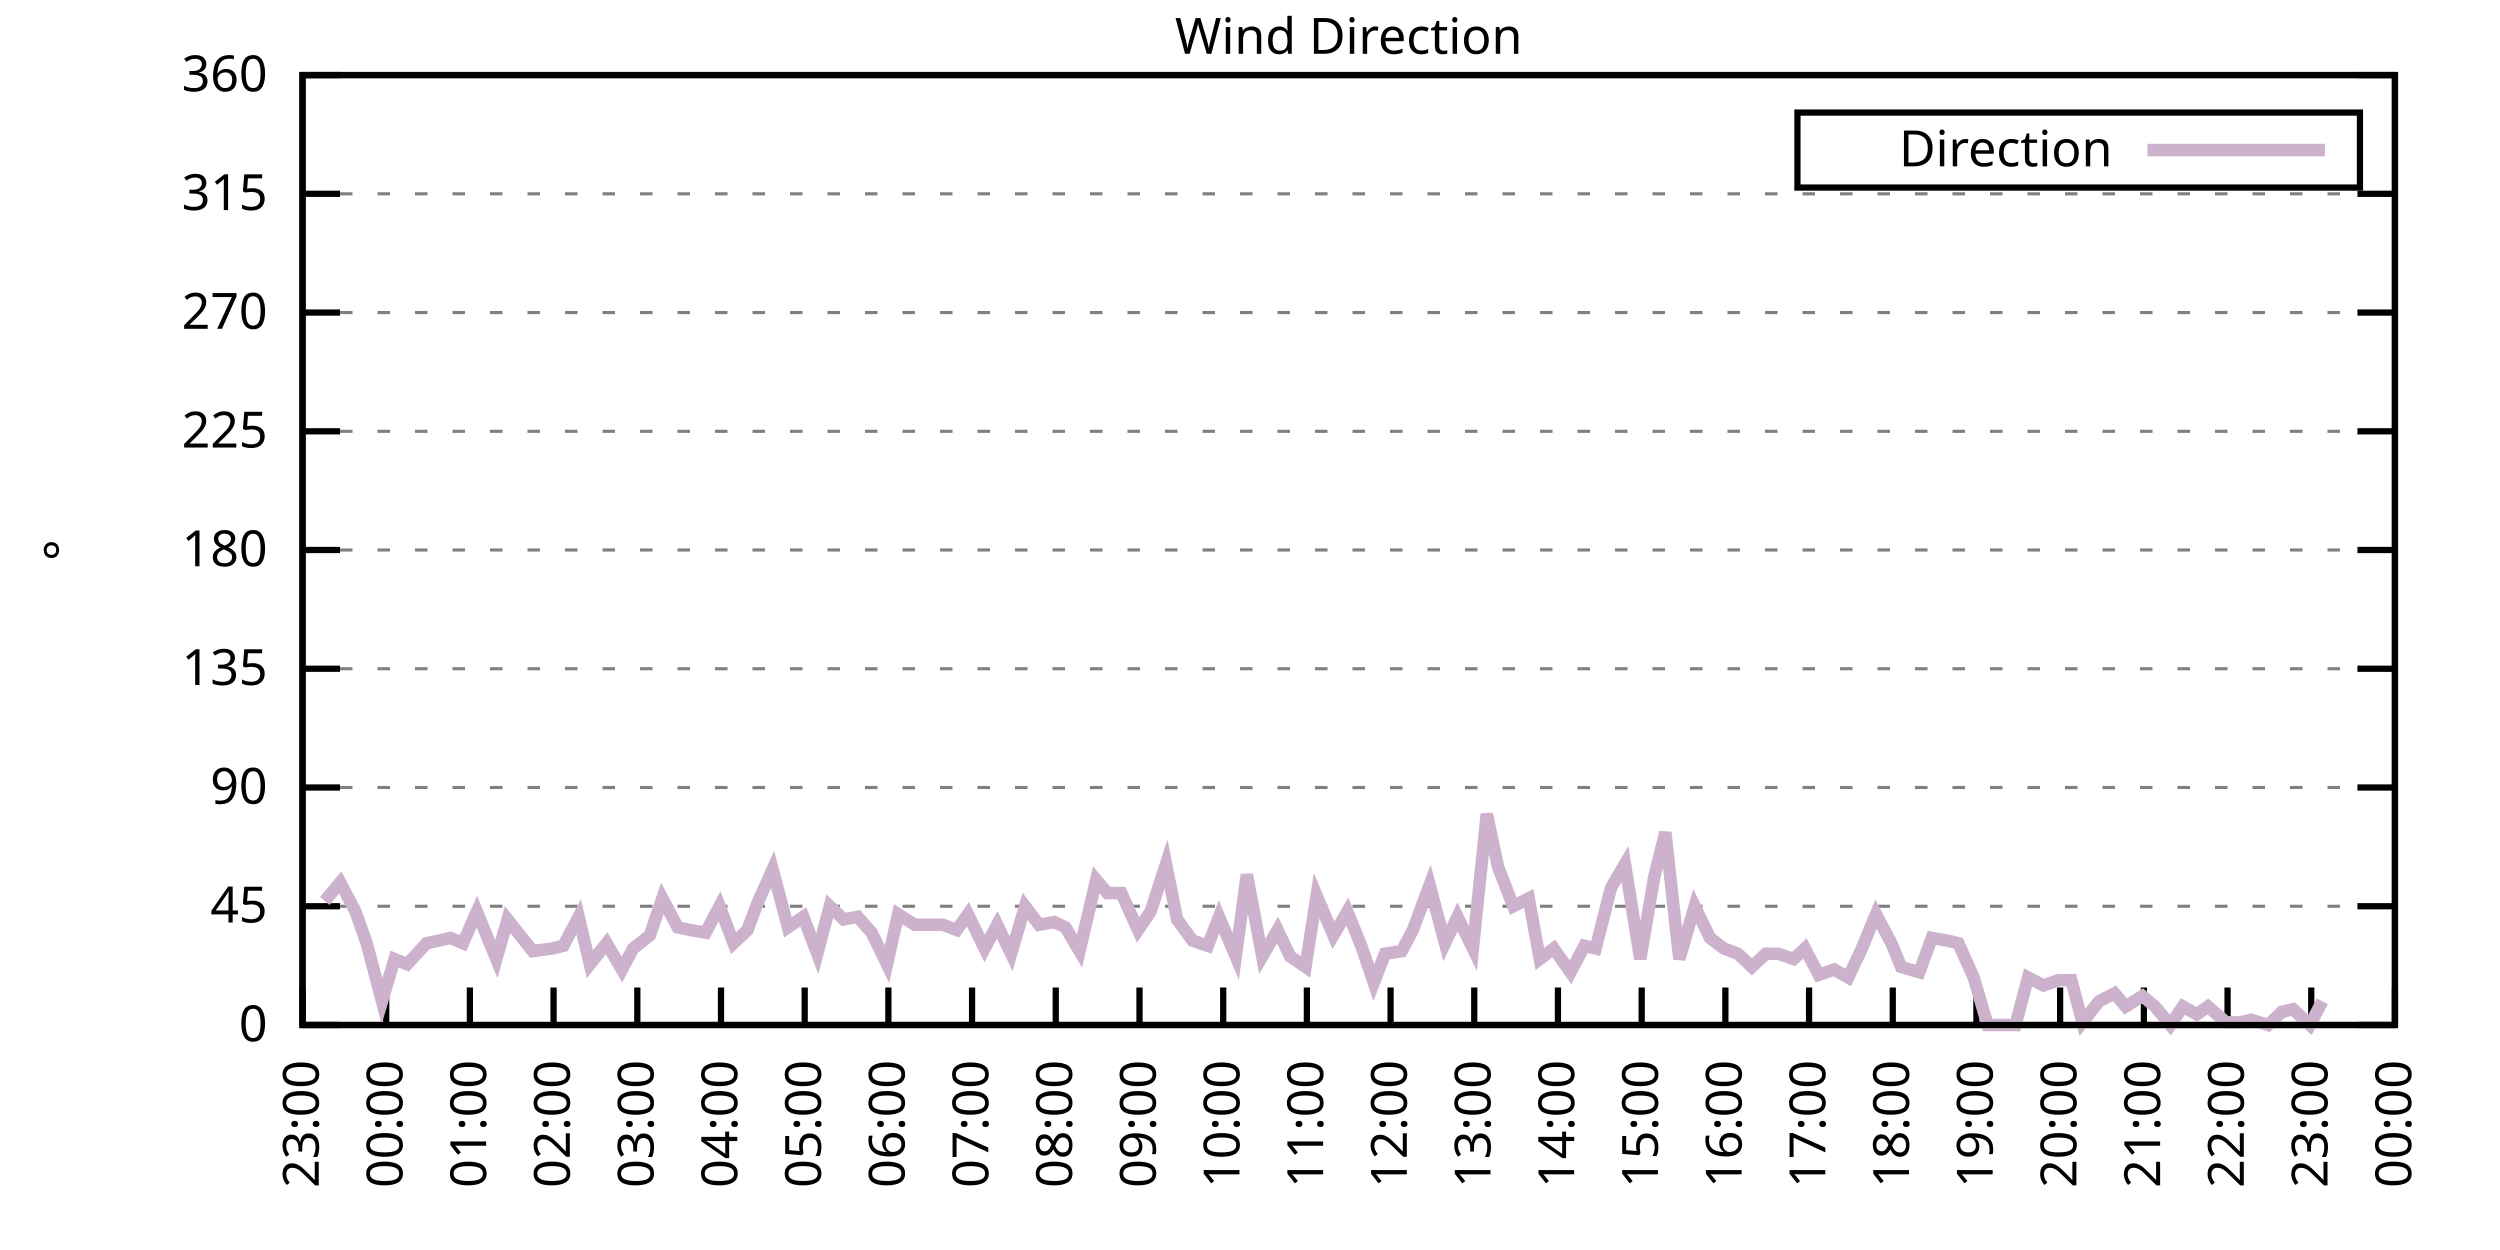
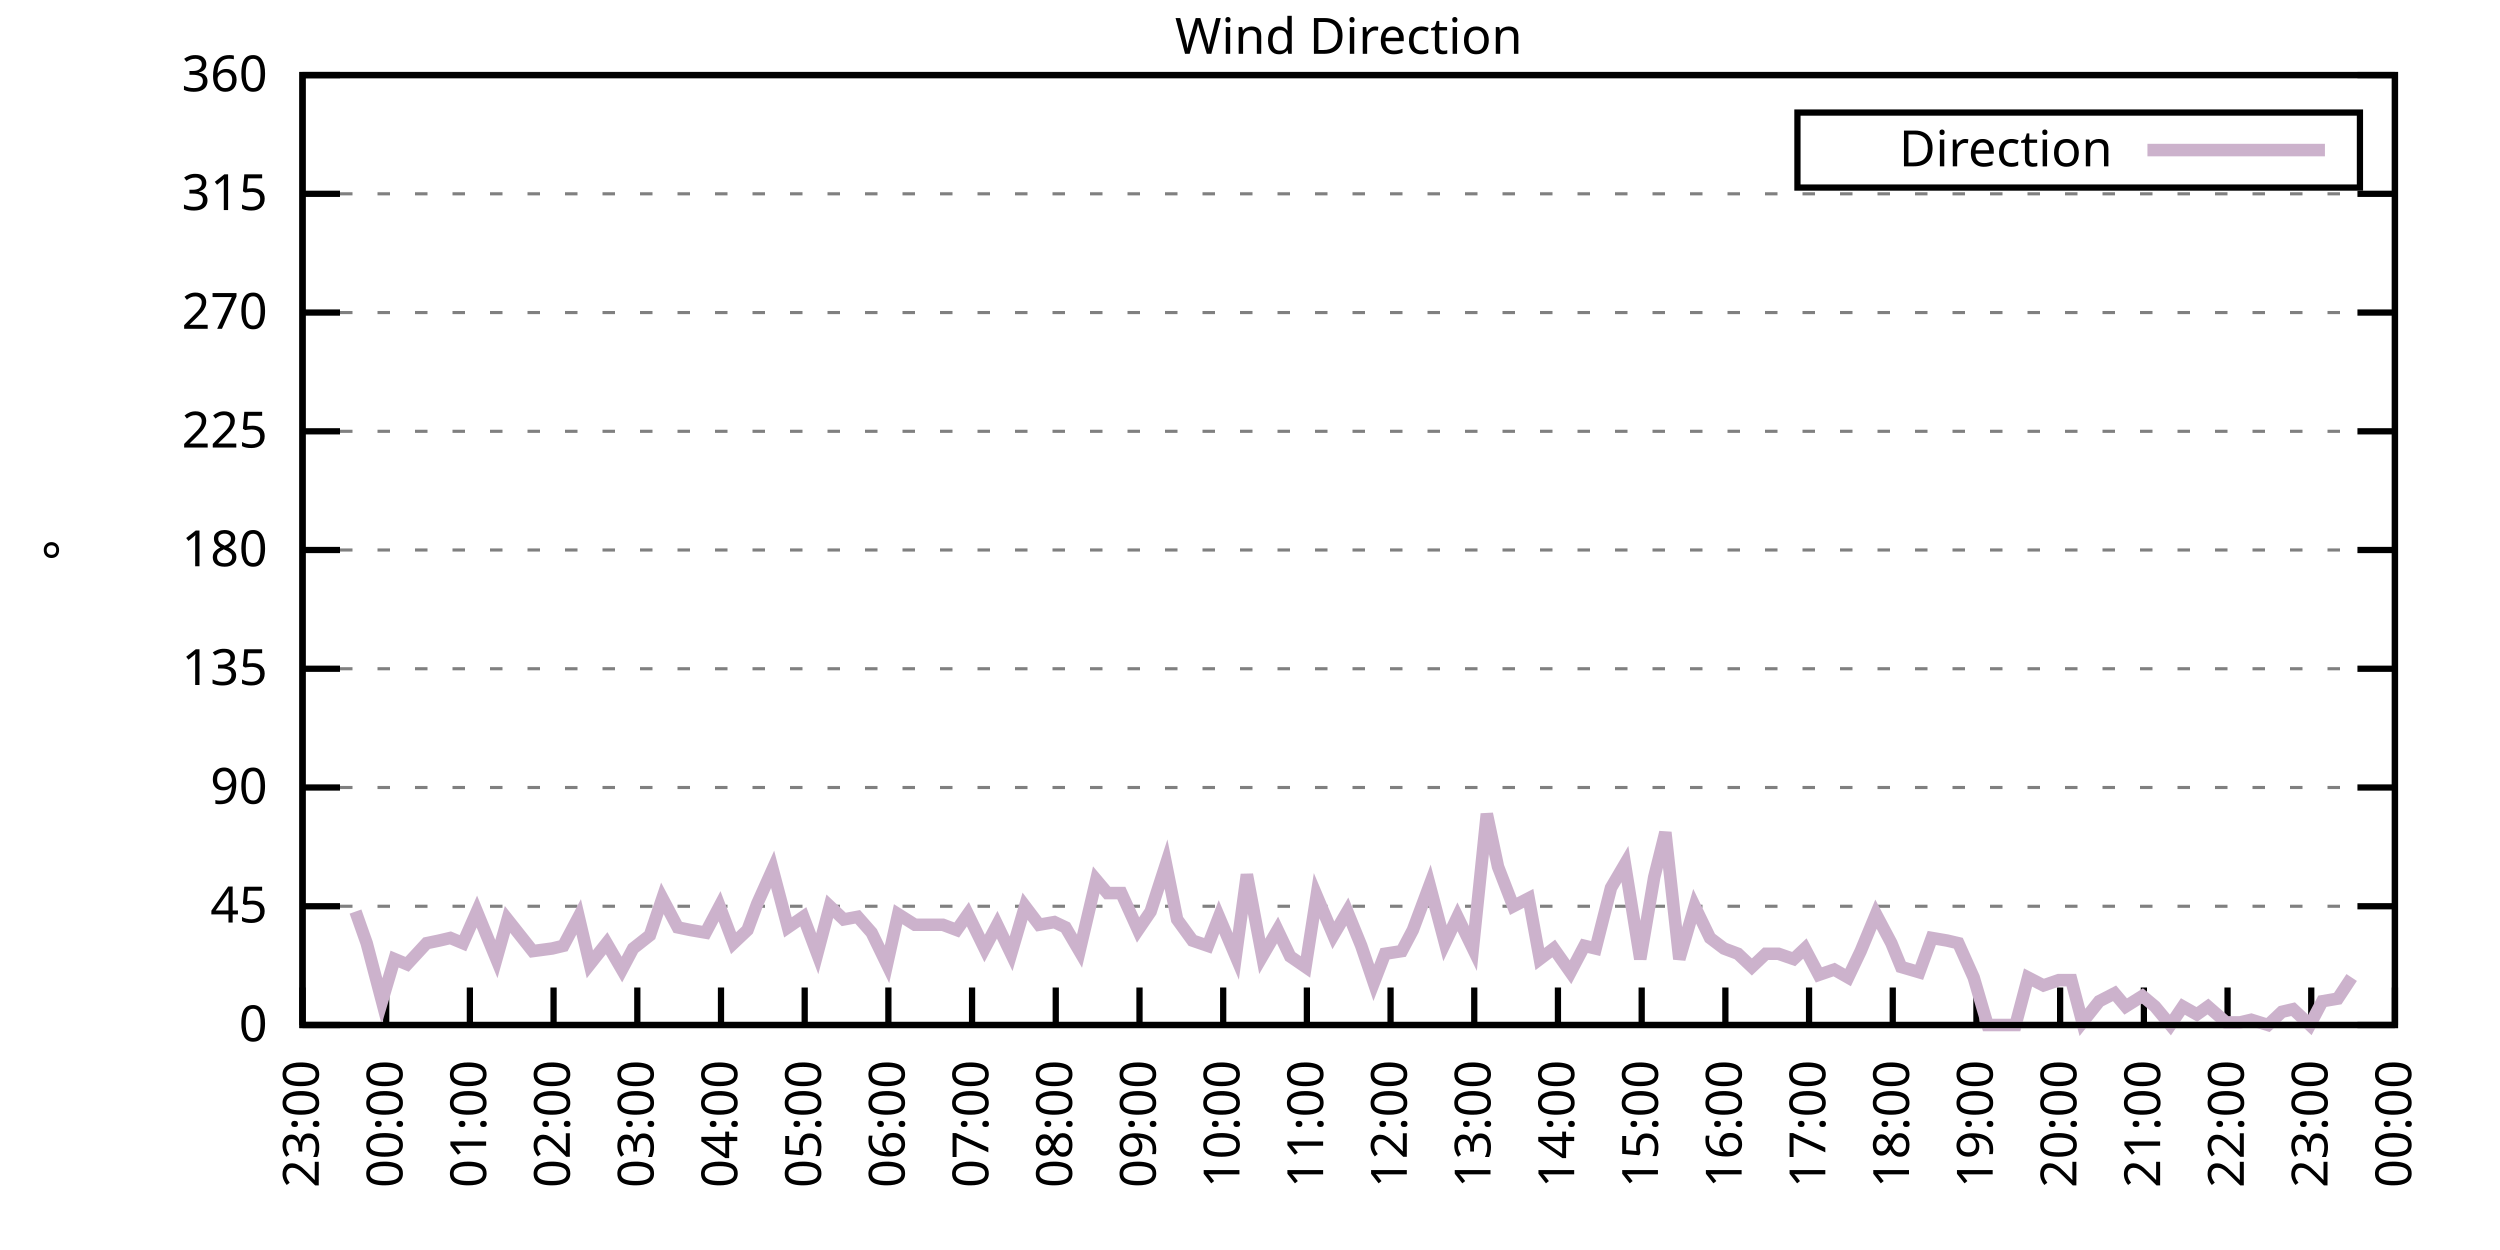
<svg xmlns="http://www.w3.org/2000/svg" xmlns:xlink="http://www.w3.org/1999/xlink" width="400" height="200" viewBox="0 0 400 200">
  <g id="gnuplot_canvas">
    <rect x="0" y="0" width="400" height="200" fill="none" />
    <defs>
      <circle id="gpDot" r="0.5" stroke-width="0.5" stroke="currentColor" />
      <path id="gpPt0" stroke-width="0.333" stroke="currentColor" d="M-1,0 h2 M0,-1 v2" />
      <path id="gpPt1" stroke-width="0.333" stroke="currentColor" d="M-1,-1 L1,1 M1,-1 L-1,1" />
      <path id="gpPt2" stroke-width="0.333" stroke="currentColor" d="M-1,0 L1,0 M0,-1 L0,1 M-1,-1 L1,1 M-1,1 L1,-1" />
      <rect id="gpPt3" stroke-width="0.333" stroke="currentColor" x="-1" y="-1" width="2" height="2" />
      <rect id="gpPt4" stroke-width="0.333" stroke="currentColor" fill="currentColor" x="-1" y="-1" width="2" height="2" />
      <circle id="gpPt5" stroke-width="0.333" stroke="currentColor" cx="0" cy="0" r="1" />
      <use xlink:href="#gpPt5" id="gpPt6" fill="currentColor" stroke="none" />
      <path id="gpPt7" stroke-width="0.333" stroke="currentColor" d="M0,-1.33 L-1.33,0.67 L1.33,0.67 z" />
      <use xlink:href="#gpPt7" id="gpPt8" fill="currentColor" stroke="none" />
      <use xlink:href="#gpPt7" id="gpPt9" stroke="currentColor" transform="rotate(180)" />
      <use xlink:href="#gpPt9" id="gpPt10" fill="currentColor" stroke="none" />
      <use xlink:href="#gpPt3" id="gpPt11" stroke="currentColor" transform="rotate(45)" />
      <use xlink:href="#gpPt11" id="gpPt12" fill="currentColor" stroke="none" />
      <path id="gpPt13" stroke-width="0.333" stroke="currentColor" d="M0,1.330 L1.265,0.411 L0.782,-1.067 L-0.782,-1.076 L-1.265,0.411 z" />
      <use xlink:href="#gpPt13" id="gpPt14" fill="currentColor" stroke="none" />
      <filter id="textbox" filterUnits="objectBoundingBox" x="0" y="0" height="1" width="1">
        <feFlood flood-color="white" flood-opacity="1" result="bgnd" />
        <feComposite in="SourceGraphic" in2="bgnd" operator="atop" />
      </filter>
      <filter id="greybox" filterUnits="objectBoundingBox" x="0" y="0" height="1" width="1">
        <feFlood flood-color="lightgrey" flood-opacity="1" result="grey" />
        <feComposite in="SourceGraphic" in2="grey" operator="atop" />
      </filter>
    </defs>
    <g fill="none" color="white" stroke="currentColor" stroke-width="1.00" stroke-linecap="butt" stroke-linejoin="miter">
</g>
    <g fill="none" color="black" stroke="currentColor" stroke-width="1.00" stroke-linecap="butt" stroke-linejoin="miter">
      <g stroke="none" shape-rendering="crispEdges">
        <polygon fill="rgb(255, 255, 255)" points="48.40,164.00 383.18,164.00 383.18,12.02 48.40,12.02 " />
      </g>
    </g>
    <g fill="none" color="black" stroke="currentColor" stroke-width="1.00" stroke-linecap="butt" stroke-linejoin="miter">
</g>
    <g fill="none" color="black" stroke="black" stroke-width="0.50" stroke-linecap="butt" stroke-linejoin="miter">
</g>
    <g fill="none" color="gray" stroke="currentColor" stroke-width="0.50" stroke-linecap="butt" stroke-linejoin="miter">
      <path stroke="gray" stroke-dasharray="2,4" class="gridline" d="M48.40,164.00 L383.19,164.00  " />
    </g>
    <g fill="none" color="gray" stroke="gray" stroke-width="1.00" stroke-linecap="butt" stroke-linejoin="miter">
</g>
    <g fill="none" color="black" stroke="currentColor" stroke-width="1.00" stroke-linecap="butt" stroke-linejoin="miter">
      <path stroke="black" d="M48.40,164.00 L54.40,164.00 M383.19,164.00 L377.19,164.00  " />
      <g transform="translate(42.80,166.60)" stroke="none" fill="black" font-family="Sans" font-size="8.00" text-anchor="end">
        <text>
          <tspan font-family="Sans"> 0</tspan>
        </text>
      </g>
    </g>
    <g fill="none" color="black" stroke="currentColor" stroke-width="1.00" stroke-linecap="butt" stroke-linejoin="miter">
</g>
    <g fill="none" color="black" stroke="black" stroke-width="0.50" stroke-linecap="butt" stroke-linejoin="miter">
</g>
    <g fill="none" color="gray" stroke="currentColor" stroke-width="0.50" stroke-linecap="butt" stroke-linejoin="miter">
      <path stroke="gray" stroke-dasharray="2,4" class="gridline" d="M48.40,145.00 L383.19,145.00  " />
    </g>
    <g fill="none" color="gray" stroke="gray" stroke-width="1.00" stroke-linecap="butt" stroke-linejoin="miter">
</g>
    <g fill="none" color="black" stroke="currentColor" stroke-width="1.00" stroke-linecap="butt" stroke-linejoin="miter">
      <path stroke="black" d="M48.40,145.00 L54.40,145.00 M383.19,145.00 L377.19,145.00  " />
      <g transform="translate(42.80,147.60)" stroke="none" fill="black" font-family="Sans" font-size="8.00" text-anchor="end">
        <text>
          <tspan font-family="Sans"> 45</tspan>
        </text>
      </g>
    </g>
    <g fill="none" color="black" stroke="currentColor" stroke-width="1.00" stroke-linecap="butt" stroke-linejoin="miter">
</g>
    <g fill="none" color="black" stroke="black" stroke-width="0.50" stroke-linecap="butt" stroke-linejoin="miter">
</g>
    <g fill="none" color="gray" stroke="currentColor" stroke-width="0.50" stroke-linecap="butt" stroke-linejoin="miter">
      <path stroke="gray" stroke-dasharray="2,4" class="gridline" d="M48.40,126.00 L383.19,126.00  " />
    </g>
    <g fill="none" color="gray" stroke="gray" stroke-width="1.00" stroke-linecap="butt" stroke-linejoin="miter">
</g>
    <g fill="none" color="black" stroke="currentColor" stroke-width="1.00" stroke-linecap="butt" stroke-linejoin="miter">
      <path stroke="black" d="M48.40,126.00 L54.40,126.00 M383.19,126.00 L377.19,126.00  " />
      <g transform="translate(42.80,128.60)" stroke="none" fill="black" font-family="Sans" font-size="8.00" text-anchor="end">
        <text>
          <tspan font-family="Sans"> 90</tspan>
        </text>
      </g>
    </g>
    <g fill="none" color="black" stroke="currentColor" stroke-width="1.00" stroke-linecap="butt" stroke-linejoin="miter">
</g>
    <g fill="none" color="black" stroke="black" stroke-width="0.50" stroke-linecap="butt" stroke-linejoin="miter">
</g>
    <g fill="none" color="gray" stroke="currentColor" stroke-width="0.50" stroke-linecap="butt" stroke-linejoin="miter">
      <path stroke="gray" stroke-dasharray="2,4" class="gridline" d="M48.40,107.00 L383.19,107.00  " />
    </g>
    <g fill="none" color="gray" stroke="gray" stroke-width="1.00" stroke-linecap="butt" stroke-linejoin="miter">
</g>
    <g fill="none" color="black" stroke="currentColor" stroke-width="1.00" stroke-linecap="butt" stroke-linejoin="miter">
      <path stroke="black" d="M48.40,107.00 L54.40,107.00 M383.19,107.00 L377.19,107.00  " />
      <g transform="translate(42.80,109.60)" stroke="none" fill="black" font-family="Sans" font-size="8.00" text-anchor="end">
        <text>
          <tspan font-family="Sans"> 135</tspan>
        </text>
      </g>
    </g>
    <g fill="none" color="black" stroke="currentColor" stroke-width="1.00" stroke-linecap="butt" stroke-linejoin="miter">
</g>
    <g fill="none" color="black" stroke="black" stroke-width="0.50" stroke-linecap="butt" stroke-linejoin="miter">
</g>
    <g fill="none" color="gray" stroke="currentColor" stroke-width="0.50" stroke-linecap="butt" stroke-linejoin="miter">
      <path stroke="gray" stroke-dasharray="2,4" class="gridline" d="M48.40,88.00 L383.19,88.00  " />
    </g>
    <g fill="none" color="gray" stroke="gray" stroke-width="1.00" stroke-linecap="butt" stroke-linejoin="miter">
</g>
    <g fill="none" color="black" stroke="currentColor" stroke-width="1.00" stroke-linecap="butt" stroke-linejoin="miter">
      <path stroke="black" d="M48.40,88.00 L54.40,88.00 M383.19,88.00 L377.19,88.00  " />
      <g transform="translate(42.80,90.60)" stroke="none" fill="black" font-family="Sans" font-size="8.00" text-anchor="end">
        <text>
          <tspan font-family="Sans"> 180</tspan>
        </text>
      </g>
    </g>
    <g fill="none" color="black" stroke="currentColor" stroke-width="1.00" stroke-linecap="butt" stroke-linejoin="miter">
</g>
    <g fill="none" color="black" stroke="black" stroke-width="0.50" stroke-linecap="butt" stroke-linejoin="miter">
</g>
    <g fill="none" color="gray" stroke="currentColor" stroke-width="0.50" stroke-linecap="butt" stroke-linejoin="miter">
      <path stroke="gray" stroke-dasharray="2,4" class="gridline" d="M48.40,69.01 L383.19,69.01  " />
    </g>
    <g fill="none" color="gray" stroke="gray" stroke-width="1.00" stroke-linecap="butt" stroke-linejoin="miter">
</g>
    <g fill="none" color="black" stroke="currentColor" stroke-width="1.00" stroke-linecap="butt" stroke-linejoin="miter">
      <path stroke="black" d="M48.40,69.01 L54.40,69.01 M383.19,69.01 L377.19,69.01  " />
      <g transform="translate(42.80,71.61)" stroke="none" fill="black" font-family="Sans" font-size="8.00" text-anchor="end">
        <text>
          <tspan font-family="Sans"> 225</tspan>
        </text>
      </g>
    </g>
    <g fill="none" color="black" stroke="currentColor" stroke-width="1.00" stroke-linecap="butt" stroke-linejoin="miter">
</g>
    <g fill="none" color="black" stroke="black" stroke-width="0.50" stroke-linecap="butt" stroke-linejoin="miter">
</g>
    <g fill="none" color="gray" stroke="currentColor" stroke-width="0.50" stroke-linecap="butt" stroke-linejoin="miter">
      <path stroke="gray" stroke-dasharray="2,4" class="gridline" d="M48.40,50.01 L383.19,50.01  " />
    </g>
    <g fill="none" color="gray" stroke="gray" stroke-width="1.00" stroke-linecap="butt" stroke-linejoin="miter">
</g>
    <g fill="none" color="black" stroke="currentColor" stroke-width="1.00" stroke-linecap="butt" stroke-linejoin="miter">
      <path stroke="black" d="M48.40,50.01 L54.40,50.01 M383.19,50.01 L377.19,50.01  " />
      <g transform="translate(42.80,52.61)" stroke="none" fill="black" font-family="Sans" font-size="8.00" text-anchor="end">
        <text>
          <tspan font-family="Sans"> 270</tspan>
        </text>
      </g>
    </g>
    <g fill="none" color="black" stroke="currentColor" stroke-width="1.00" stroke-linecap="butt" stroke-linejoin="miter">
</g>
    <g fill="none" color="black" stroke="black" stroke-width="0.50" stroke-linecap="butt" stroke-linejoin="miter">
</g>
    <g fill="none" color="gray" stroke="currentColor" stroke-width="0.50" stroke-linecap="butt" stroke-linejoin="miter">
      <path stroke="gray" stroke-dasharray="2,4" class="gridline" d="M48.40,31.01 L383.19,31.01  " />
    </g>
    <g fill="none" color="gray" stroke="gray" stroke-width="1.00" stroke-linecap="butt" stroke-linejoin="miter">
</g>
    <g fill="none" color="black" stroke="currentColor" stroke-width="1.00" stroke-linecap="butt" stroke-linejoin="miter">
      <path stroke="black" d="M48.40,31.01 L54.40,31.01 M383.19,31.01 L377.19,31.01  " />
      <g transform="translate(42.80,33.61)" stroke="none" fill="black" font-family="Sans" font-size="8.00" text-anchor="end">
        <text>
          <tspan font-family="Sans"> 315</tspan>
        </text>
      </g>
    </g>
    <g fill="none" color="black" stroke="currentColor" stroke-width="1.00" stroke-linecap="butt" stroke-linejoin="miter">
</g>
    <g fill="none" color="black" stroke="black" stroke-width="0.50" stroke-linecap="butt" stroke-linejoin="miter">
</g>
    <g fill="none" color="gray" stroke="currentColor" stroke-width="0.50" stroke-linecap="butt" stroke-linejoin="miter">
      <path stroke="gray" stroke-dasharray="2,4" class="gridline" d="M48.40,12.01 L383.19,12.01  " />
    </g>
    <g fill="none" color="gray" stroke="gray" stroke-width="1.00" stroke-linecap="butt" stroke-linejoin="miter">
</g>
    <g fill="none" color="black" stroke="currentColor" stroke-width="1.00" stroke-linecap="butt" stroke-linejoin="miter">
      <path stroke="black" d="M48.40,12.01 L54.40,12.01 M383.19,12.01 L377.19,12.01  " />
      <g transform="translate(42.80,14.61)" stroke="none" fill="black" font-family="Sans" font-size="8.00" text-anchor="end">
        <text>
          <tspan font-family="Sans"> 360</tspan>
        </text>
      </g>
    </g>
    <g fill="none" color="black" stroke="currentColor" stroke-width="1.00" stroke-linecap="butt" stroke-linejoin="miter">
      <path stroke="black" d="M48.40,164.00 L48.40,158.00  " />
      <g transform="translate(51.00,169.60) rotate(270.00)" stroke="none" fill="black" font-family="Sans" font-size="8.00" text-anchor="end">
        <text>
          <tspan font-family="Sans">23:00</tspan>
        </text>
      </g>
    </g>
    <g fill="none" color="black" stroke="currentColor" stroke-width="1.00" stroke-linecap="butt" stroke-linejoin="miter">
      <path stroke="black" d="M61.79,164.00 L61.79,158.00  " />
      <g transform="translate(64.39,169.60) rotate(270.00)" stroke="none" fill="black" font-family="Sans" font-size="8.00" text-anchor="end">
        <text>
          <tspan font-family="Sans">00:00</tspan>
        </text>
      </g>
    </g>
    <g fill="none" color="black" stroke="currentColor" stroke-width="1.00" stroke-linecap="butt" stroke-linejoin="miter">
      <path stroke="black" d="M75.18,164.00 L75.18,158.00  " />
      <g transform="translate(77.78,169.60) rotate(270.00)" stroke="none" fill="black" font-family="Sans" font-size="8.00" text-anchor="end">
        <text>
          <tspan font-family="Sans">01:00</tspan>
        </text>
      </g>
    </g>
    <g fill="none" color="black" stroke="currentColor" stroke-width="1.00" stroke-linecap="butt" stroke-linejoin="miter">
      <path stroke="black" d="M88.57,164.00 L88.57,158.00  " />
      <g transform="translate(91.17,169.60) rotate(270.00)" stroke="none" fill="black" font-family="Sans" font-size="8.00" text-anchor="end">
        <text>
          <tspan font-family="Sans">02:00</tspan>
        </text>
      </g>
    </g>
    <g fill="none" color="black" stroke="currentColor" stroke-width="1.00" stroke-linecap="butt" stroke-linejoin="miter">
      <path stroke="black" d="M101.97,164.00 L101.97,158.00  " />
      <g transform="translate(104.57,169.60) rotate(270.00)" stroke="none" fill="black" font-family="Sans" font-size="8.00" text-anchor="end">
        <text>
          <tspan font-family="Sans">03:00</tspan>
        </text>
      </g>
    </g>
    <g fill="none" color="black" stroke="currentColor" stroke-width="1.00" stroke-linecap="butt" stroke-linejoin="miter">
      <path stroke="black" d="M115.36,164.00 L115.36,158.00  " />
      <g transform="translate(117.96,169.60) rotate(270.00)" stroke="none" fill="black" font-family="Sans" font-size="8.00" text-anchor="end">
        <text>
          <tspan font-family="Sans">04:00</tspan>
        </text>
      </g>
    </g>
    <g fill="none" color="black" stroke="currentColor" stroke-width="1.00" stroke-linecap="butt" stroke-linejoin="miter">
      <path stroke="black" d="M128.75,164.00 L128.75,158.00  " />
      <g transform="translate(131.35,169.60) rotate(270.00)" stroke="none" fill="black" font-family="Sans" font-size="8.00" text-anchor="end">
        <text>
          <tspan font-family="Sans">05:00</tspan>
        </text>
      </g>
    </g>
    <g fill="none" color="black" stroke="currentColor" stroke-width="1.00" stroke-linecap="butt" stroke-linejoin="miter">
      <path stroke="black" d="M142.14,164.00 L142.14,158.00  " />
      <g transform="translate(144.74,169.60) rotate(270.00)" stroke="none" fill="black" font-family="Sans" font-size="8.00" text-anchor="end">
        <text>
          <tspan font-family="Sans">06:00</tspan>
        </text>
      </g>
    </g>
    <g fill="none" color="black" stroke="currentColor" stroke-width="1.00" stroke-linecap="butt" stroke-linejoin="miter">
      <path stroke="black" d="M155.53,164.00 L155.53,158.00  " />
      <g transform="translate(158.13,169.60) rotate(270.00)" stroke="none" fill="black" font-family="Sans" font-size="8.00" text-anchor="end">
        <text>
          <tspan font-family="Sans">07:00</tspan>
        </text>
      </g>
    </g>
    <g fill="none" color="black" stroke="currentColor" stroke-width="1.00" stroke-linecap="butt" stroke-linejoin="miter">
      <path stroke="black" d="M168.92,164.00 L168.92,158.00  " />
      <g transform="translate(171.52,169.60) rotate(270.00)" stroke="none" fill="black" font-family="Sans" font-size="8.00" text-anchor="end">
        <text>
          <tspan font-family="Sans">08:00</tspan>
        </text>
      </g>
    </g>
    <g fill="none" color="black" stroke="currentColor" stroke-width="1.00" stroke-linecap="butt" stroke-linejoin="miter">
      <path stroke="black" d="M182.32,164.00 L182.32,158.00  " />
      <g transform="translate(184.92,169.60) rotate(270.00)" stroke="none" fill="black" font-family="Sans" font-size="8.00" text-anchor="end">
        <text>
          <tspan font-family="Sans">09:00</tspan>
        </text>
      </g>
    </g>
    <g fill="none" color="black" stroke="currentColor" stroke-width="1.00" stroke-linecap="butt" stroke-linejoin="miter">
      <path stroke="black" d="M195.71,164.00 L195.71,158.00  " />
      <g transform="translate(198.31,169.60) rotate(270.00)" stroke="none" fill="black" font-family="Sans" font-size="8.00" text-anchor="end">
        <text>
          <tspan font-family="Sans">10:00</tspan>
        </text>
      </g>
    </g>
    <g fill="none" color="black" stroke="currentColor" stroke-width="1.00" stroke-linecap="butt" stroke-linejoin="miter">
      <path stroke="black" d="M209.10,164.00 L209.10,158.00  " />
      <g transform="translate(211.70,169.60) rotate(270.00)" stroke="none" fill="black" font-family="Sans" font-size="8.00" text-anchor="end">
        <text>
          <tspan font-family="Sans">11:00</tspan>
        </text>
      </g>
    </g>
    <g fill="none" color="black" stroke="currentColor" stroke-width="1.00" stroke-linecap="butt" stroke-linejoin="miter">
      <path stroke="black" d="M222.49,164.00 L222.49,158.00  " />
      <g transform="translate(225.09,169.60) rotate(270.00)" stroke="none" fill="black" font-family="Sans" font-size="8.00" text-anchor="end">
        <text>
          <tspan font-family="Sans">12:00</tspan>
        </text>
      </g>
    </g>
    <g fill="none" color="black" stroke="currentColor" stroke-width="1.00" stroke-linecap="butt" stroke-linejoin="miter">
      <path stroke="black" d="M235.88,164.00 L235.88,158.00  " />
      <g transform="translate(238.48,169.60) rotate(270.00)" stroke="none" fill="black" font-family="Sans" font-size="8.00" text-anchor="end">
        <text>
          <tspan font-family="Sans">13:00</tspan>
        </text>
      </g>
    </g>
    <g fill="none" color="black" stroke="currentColor" stroke-width="1.00" stroke-linecap="butt" stroke-linejoin="miter">
      <path stroke="black" d="M249.27,164.00 L249.27,158.00  " />
      <g transform="translate(251.87,169.60) rotate(270.00)" stroke="none" fill="black" font-family="Sans" font-size="8.00" text-anchor="end">
        <text>
          <tspan font-family="Sans">14:00</tspan>
        </text>
      </g>
    </g>
    <g fill="none" color="black" stroke="currentColor" stroke-width="1.00" stroke-linecap="butt" stroke-linejoin="miter">
      <path stroke="black" d="M262.67,164.00 L262.67,158.00  " />
      <g transform="translate(265.27,169.60) rotate(270.00)" stroke="none" fill="black" font-family="Sans" font-size="8.00" text-anchor="end">
        <text>
          <tspan font-family="Sans">15:00</tspan>
        </text>
      </g>
    </g>
    <g fill="none" color="black" stroke="currentColor" stroke-width="1.00" stroke-linecap="butt" stroke-linejoin="miter">
      <path stroke="black" d="M276.06,164.00 L276.06,158.00  " />
      <g transform="translate(278.66,169.60) rotate(270.00)" stroke="none" fill="black" font-family="Sans" font-size="8.00" text-anchor="end">
        <text>
          <tspan font-family="Sans">16:00</tspan>
        </text>
      </g>
    </g>
    <g fill="none" color="black" stroke="currentColor" stroke-width="1.00" stroke-linecap="butt" stroke-linejoin="miter">
      <path stroke="black" d="M289.45,164.00 L289.45,158.00  " />
      <g transform="translate(292.05,169.60) rotate(270.00)" stroke="none" fill="black" font-family="Sans" font-size="8.00" text-anchor="end">
        <text>
          <tspan font-family="Sans">17:00</tspan>
        </text>
      </g>
    </g>
    <g fill="none" color="black" stroke="currentColor" stroke-width="1.00" stroke-linecap="butt" stroke-linejoin="miter">
      <path stroke="black" d="M302.84,164.00 L302.84,158.00  " />
      <g transform="translate(305.44,169.60) rotate(270.00)" stroke="none" fill="black" font-family="Sans" font-size="8.00" text-anchor="end">
        <text>
          <tspan font-family="Sans">18:00</tspan>
        </text>
      </g>
    </g>
    <g fill="none" color="black" stroke="currentColor" stroke-width="1.00" stroke-linecap="butt" stroke-linejoin="miter">
      <path stroke="black" d="M316.23,164.00 L316.23,158.00  " />
      <g transform="translate(318.83,169.60) rotate(270.00)" stroke="none" fill="black" font-family="Sans" font-size="8.00" text-anchor="end">
        <text>
          <tspan font-family="Sans">19:00</tspan>
        </text>
      </g>
    </g>
    <g fill="none" color="black" stroke="currentColor" stroke-width="1.00" stroke-linecap="butt" stroke-linejoin="miter">
      <path stroke="black" d="M329.62,164.00 L329.62,158.00  " />
      <g transform="translate(332.22,169.60) rotate(270.00)" stroke="none" fill="black" font-family="Sans" font-size="8.00" text-anchor="end">
        <text>
          <tspan font-family="Sans">20:00</tspan>
        </text>
      </g>
    </g>
    <g fill="none" color="black" stroke="currentColor" stroke-width="1.00" stroke-linecap="butt" stroke-linejoin="miter">
      <path stroke="black" d="M343.02,164.00 L343.02,158.00  " />
      <g transform="translate(345.62,169.60) rotate(270.00)" stroke="none" fill="black" font-family="Sans" font-size="8.00" text-anchor="end">
        <text>
          <tspan font-family="Sans">21:00</tspan>
        </text>
      </g>
    </g>
    <g fill="none" color="black" stroke="currentColor" stroke-width="1.00" stroke-linecap="butt" stroke-linejoin="miter">
      <path stroke="black" d="M356.41,164.00 L356.41,158.00  " />
      <g transform="translate(359.01,169.60) rotate(270.00)" stroke="none" fill="black" font-family="Sans" font-size="8.00" text-anchor="end">
        <text>
          <tspan font-family="Sans">22:00</tspan>
        </text>
      </g>
    </g>
    <g fill="none" color="black" stroke="currentColor" stroke-width="1.00" stroke-linecap="butt" stroke-linejoin="miter">
      <path stroke="black" d="M369.80,164.00 L369.80,158.00  " />
      <g transform="translate(372.40,169.60) rotate(270.00)" stroke="none" fill="black" font-family="Sans" font-size="8.00" text-anchor="end">
        <text>
          <tspan font-family="Sans">23:00</tspan>
        </text>
      </g>
    </g>
    <g fill="none" color="black" stroke="currentColor" stroke-width="1.00" stroke-linecap="butt" stroke-linejoin="miter">
      <path stroke="black" d="M383.19,164.00 L383.19,158.00  " />
      <g transform="translate(385.79,169.60) rotate(270.00)" stroke="none" fill="black" font-family="Sans" font-size="8.00" text-anchor="end">
        <text>
          <tspan font-family="Sans">00:00</tspan>
        </text>
      </g>
    </g>
    <g fill="none" color="black" stroke="currentColor" stroke-width="1.00" stroke-linecap="butt" stroke-linejoin="miter">
</g>
    <g fill="none" color="black" stroke="currentColor" stroke-width="1.00" stroke-linecap="butt" stroke-linejoin="miter">
      <path stroke="black" d="M48.40,12.01 L48.40,164.00 L383.19,164.00 L383.19,12.01 L48.40,12.01 Z  " />
    </g>
    <g fill="none" color="black" stroke="currentColor" stroke-width="1.00" stroke-linecap="butt" stroke-linejoin="miter">
</g>
    <g fill="none" color="black" stroke="currentColor" stroke-width="1.00" stroke-linecap="butt" stroke-linejoin="miter">
      <path stroke="black" d="M287.59,30.01 L287.59,18.01 L377.59,18.01 L377.59,30.01 L287.59,30.01 Z  " />
    </g>
    <g id="Wind_direction_plot_1">
      <g fill="none" color="white" stroke="black" stroke-width="2.00" stroke-linecap="butt" stroke-linejoin="miter">
</g>
      <g fill="none" color="black" stroke="currentColor" stroke-width="2.00" stroke-linecap="butt" stroke-linejoin="miter">
        <g transform="translate(337.99,26.61)" stroke="none" fill="black" font-family="Sans" font-size="8.00" text-anchor="end">
          <text>
            <tspan font-family="Sans">Direction</tspan>
          </text>
        </g>
      </g>
      <g fill="none" color="black" stroke="currentColor" stroke-width="2.00" stroke-linecap="butt" stroke-linejoin="miter">
-         <path stroke="rgb(204, 178, 204)" d="M343.59,24.01 L371.99,24.01 M51.97,144.16 L54.43,141.20 L56.88,145.85 L58.67,150.91 L61.12,160.20 L63.13,153.45   L65.14,154.29 L68.26,150.91 L70.27,150.49 L72.06,150.07 L74.07,150.91 L76.30,145.85 L79.42,153.45 L81.21,147.11   L83.22,149.65 L85.23,152.18 L88.35,151.76 L90.14,151.33 L92.59,146.69 L94.38,154.29 L97.06,150.91 L99.51,155.13   L101.30,151.76 L103.98,149.65 L105.98,143.73 L108.44,148.38 L110.45,148.80 L112.90,149.22 L115.13,145.00 L117.37,150.91   L119.60,148.80 L121.16,144.58 L123.62,139.09 L126.07,148.38 L128.53,146.69 L130.76,152.60 L132.77,145.00 L135.00,147.11   L137.23,146.69 L139.46,149.22 L141.92,154.29 L143.70,146.27 L146.38,147.96 L148.61,147.96 L150.85,147.96 L153.08,148.80   L154.86,146.27 L157.54,151.76 L159.55,147.96 L161.78,152.60 L164.01,145.00 L166.25,147.96 L168.70,147.53 L170.49,148.38   L172.72,152.18 L175.40,140.78 L177.18,142.89 L179.41,142.89 L182.09,148.80 L184.10,145.85 L186.56,138.25 L188.34,147.11   L190.80,150.49 L193.25,151.33 L195.04,146.69 L197.72,153.02 L199.50,139.93 L201.96,153.02 L204.41,148.80 L206.42,153.02   L208.88,154.71 L210.66,143.31 L213.34,149.65 L215.57,145.85 L217.80,151.33 L219.81,157.24 L221.60,152.60 L224.28,152.18   L226.06,148.80 L228.74,141.62 L231.20,150.91 L233.20,146.69 L235.66,151.76 L237.89,130.22 L239.68,138.67 L242.13,145.00   L244.59,143.73 L246.37,153.45 L248.60,151.76 L251.28,155.56 L253.51,151.33 L255.30,151.76 L257.76,142.05 L259.99,138.25   L262.44,153.45 L264.67,140.36 L266.46,133.18 L268.69,153.45 L271.15,145.00 L273.60,150.07 L275.83,151.76 L278.07,152.60   L280.30,154.71 L282.53,152.60 L284.54,152.60 L286.99,153.45 L288.78,151.76 L291.01,155.98 L293.47,155.13 L295.70,156.40   L297.71,152.18 L300.16,146.27 L302.62,150.91 L304.18,154.71 L307.08,155.56 L309.09,150.07 L311.54,150.49 L313.33,150.91   L315.79,156.40 L318.02,164.00 L320.25,164.00 L322.48,164.00 L324.49,156.40 L326.95,157.67 L329.40,156.82 L331.41,156.82   L333.19,163.58 L335.87,160.20 L338.33,158.93 L340.11,161.04 L342.79,159.36 L344.80,161.04 L347.26,164.00 L349.26,161.04   L351.50,162.31 L353.28,161.04 L356.18,163.58 L358.42,163.58 L360.20,163.16 L362.88,164.00 L365.11,161.89 L366.90,161.47   L369.58,164.00 L371.58,160.20  " />
+         <path stroke="rgb(204, 178, 204)" d="M343.59,24.01 L371.99,24.01 M56.88,145.85 L58.67,150.91 L61.12,160.20 L63.13,153.45 L65.14,154.29 L68.26,150.91   L70.27,150.49 L72.06,150.07 L74.07,150.91 L76.30,145.85 L79.42,153.45 L81.21,147.11 L83.22,149.65 L85.23,152.18   L88.35,151.76 L90.14,151.33 L92.59,146.69 L94.38,154.29 L97.06,150.91 L99.51,155.13 L101.30,151.76 L103.98,149.65   L105.98,143.73 L108.44,148.38 L110.45,148.80 L112.90,149.22 L115.13,145.00 L117.37,150.91 L119.60,148.80 L121.16,144.58   L123.62,139.09 L126.07,148.38 L128.53,146.69 L130.76,152.60 L132.77,145.00 L135.00,147.11 L137.23,146.69 L139.46,149.22   L141.92,154.29 L143.70,146.27 L146.38,147.96 L148.61,147.96 L150.85,147.96 L153.08,148.80 L154.86,146.27 L157.54,151.76   L159.55,147.96 L161.78,152.60 L164.01,145.00 L166.25,147.96 L168.70,147.53 L170.49,148.38 L172.72,152.18 L175.40,140.78   L177.18,142.89 L179.41,142.89 L182.09,148.80 L184.10,145.85 L186.56,138.25 L188.34,147.11 L190.80,150.49 L193.25,151.33   L195.04,146.69 L197.72,153.02 L199.50,139.93 L201.96,153.02 L204.41,148.80 L206.42,153.02 L208.88,154.71 L210.66,143.31   L213.34,149.65 L215.57,145.85 L217.80,151.33 L219.81,157.24 L221.60,152.60 L224.28,152.18 L226.06,148.80 L228.74,141.62   L231.20,150.91 L233.20,146.69 L235.66,151.76 L237.89,130.22 L239.68,138.67 L242.13,145.00 L244.59,143.73 L246.37,153.45   L248.60,151.76 L251.28,155.56 L253.51,151.33 L255.30,151.76 L257.76,142.05 L259.99,138.25 L262.44,153.45 L264.67,140.36   L266.46,133.18 L268.69,153.45 L271.15,145.00 L273.60,150.07 L275.83,151.76 L278.07,152.60 L280.30,154.71 L282.53,152.60   L284.54,152.60 L286.99,153.45 L288.78,151.76 L291.01,155.98 L293.47,155.13 L295.70,156.40 L297.71,152.18 L300.16,146.27   L302.62,150.91 L304.18,154.71 L307.08,155.56 L309.09,150.07 L311.54,150.49 L313.33,150.91 L315.79,156.40 L318.02,164.00   L320.25,164.00 L322.48,164.00 L324.49,156.40 L326.95,157.67 L329.40,156.82 L331.41,156.82 L333.19,163.58 L335.87,160.20   L338.33,158.93 L340.11,161.04 L342.79,159.36 L344.80,161.04 L347.26,164.00 L349.26,161.04 L351.50,162.31 L353.28,161.04   L356.18,163.58 L358.42,163.58 L360.20,163.16 L362.88,164.00 L365.11,161.89 L366.90,161.47 L369.58,164.00 L371.58,160.20   L374.04,159.78 L376.27,156.40  " />
      </g>
    </g>
    <g fill="none" color="black" stroke="currentColor" stroke-width="2.00" stroke-linecap="butt" stroke-linejoin="miter">
</g>
    <g fill="none" color="black" stroke="black" stroke-width="1.00" stroke-linecap="butt" stroke-linejoin="miter">
</g>
    <g fill="none" color="black" stroke="currentColor" stroke-width="1.00" stroke-linecap="butt" stroke-linejoin="miter">
      <path stroke="black" d="M48.40,12.01 L48.40,164.00 L383.19,164.00 L383.19,12.01 L48.40,12.01 Z  " />
      <g transform="translate(12.80,88.01) rotate(270.00)" stroke="none" fill="black" font-family="Sans" font-size="8.00" text-anchor="middle">
        <text>
          <tspan font-family="Sans">°</tspan>
        </text>
      </g>
    </g>
    <g fill="none" color="black" stroke="currentColor" stroke-width="1.00" stroke-linecap="butt" stroke-linejoin="miter">
</g>
    <g fill="none" color="black" stroke="currentColor" stroke-width="1.00" stroke-linecap="butt" stroke-linejoin="miter">
      <g transform="translate(215.79,8.61)" stroke="none" fill="black" font-family="Sans" font-size="8.00" text-anchor="middle">
        <text>
          <tspan font-family="Sans">Wind Direction</tspan>
        </text>
      </g>
    </g>
    <g fill="none" color="black" stroke="currentColor" stroke-width="1.00" stroke-linecap="butt" stroke-linejoin="miter">
</g>
  </g>
</svg>
